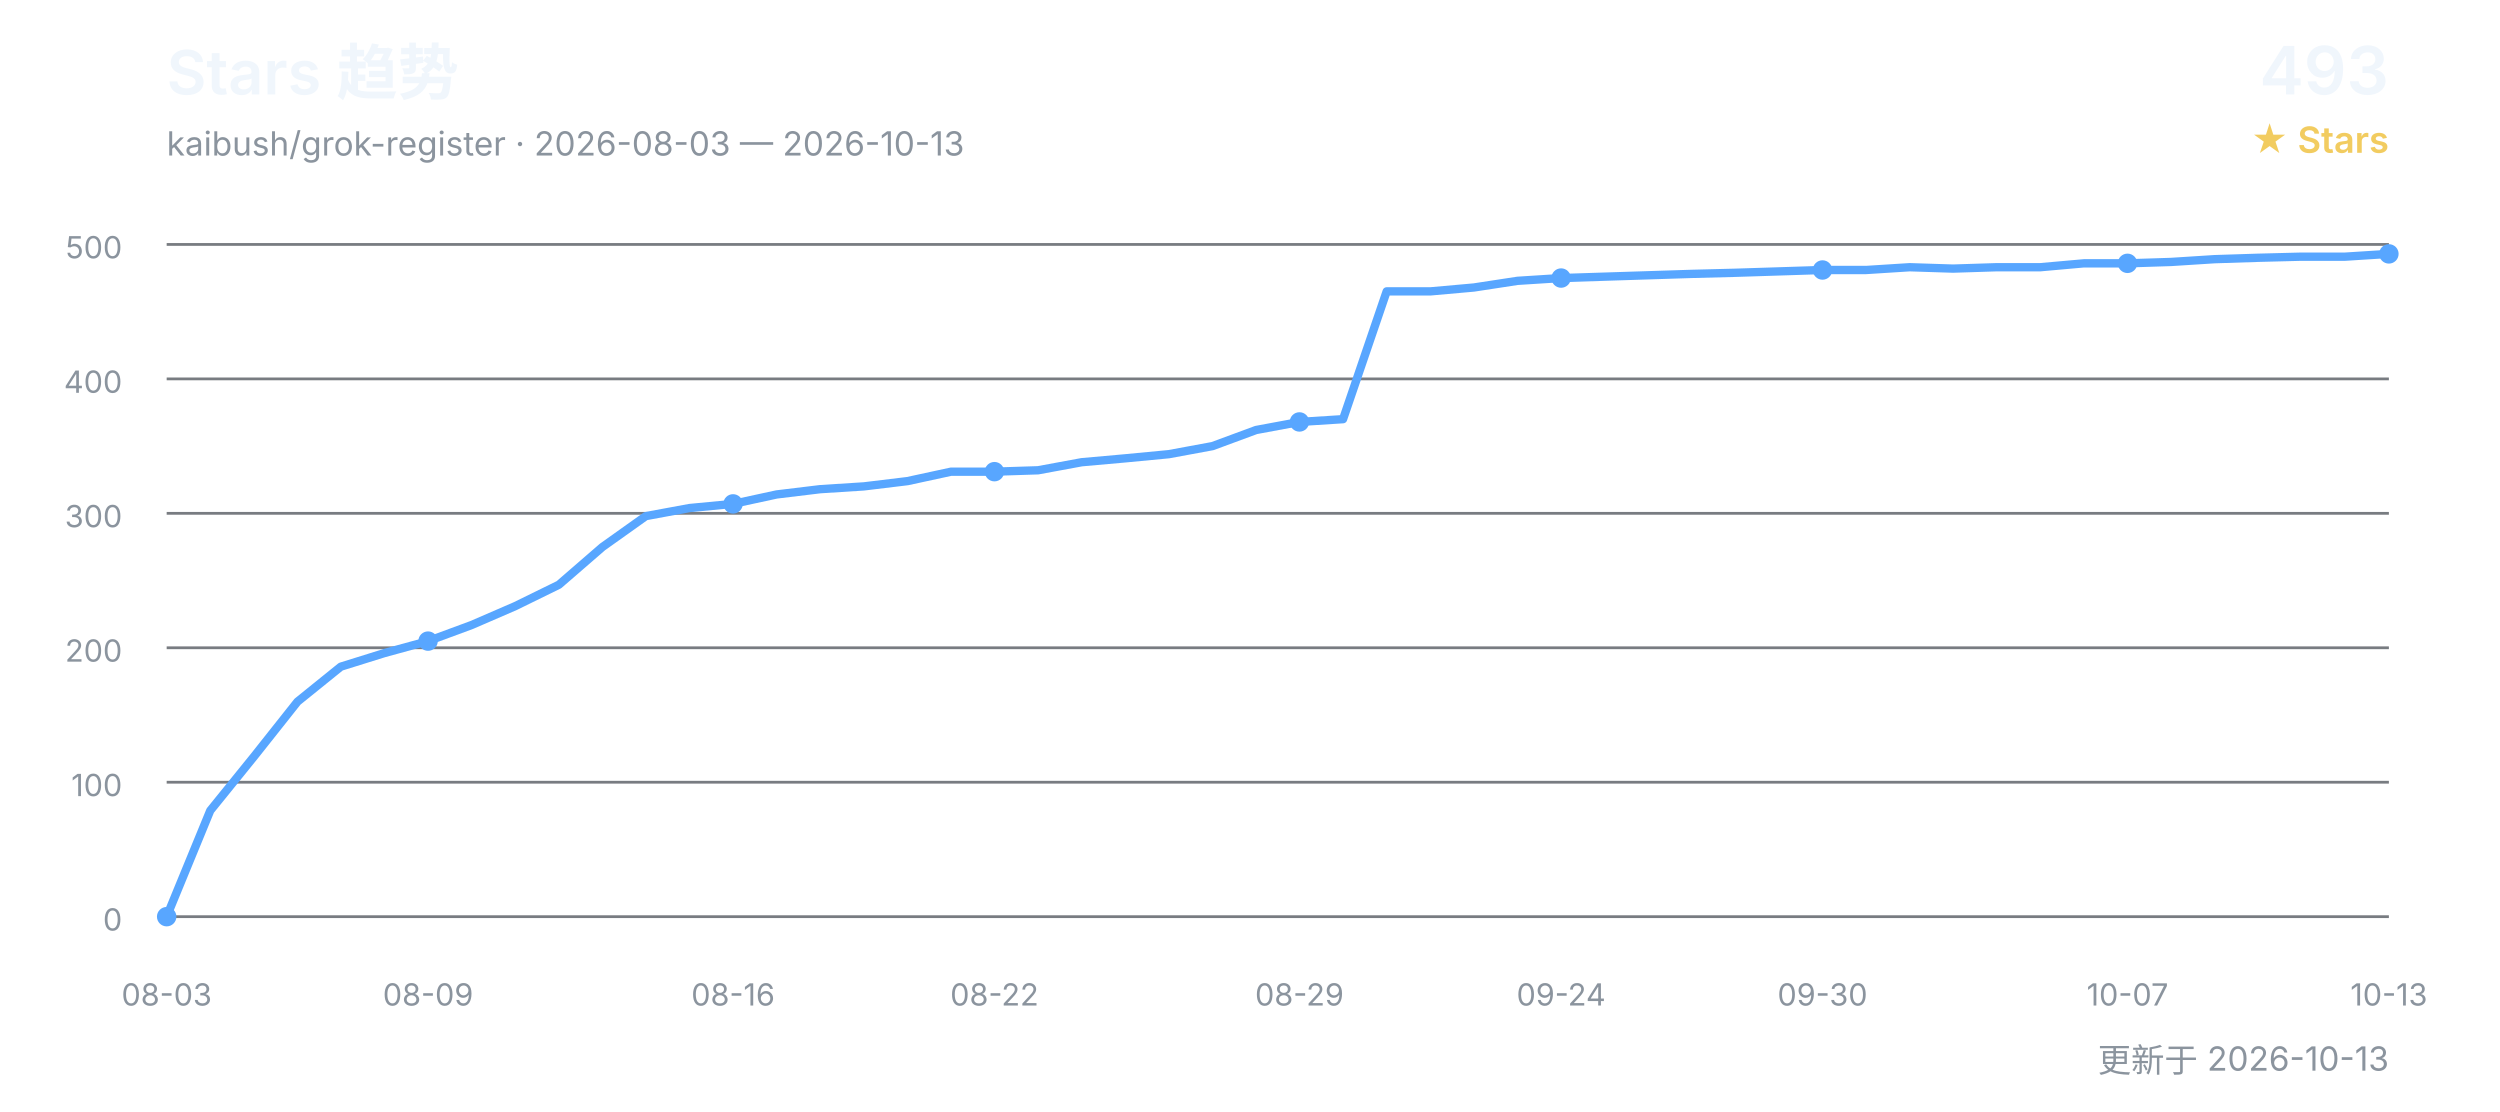
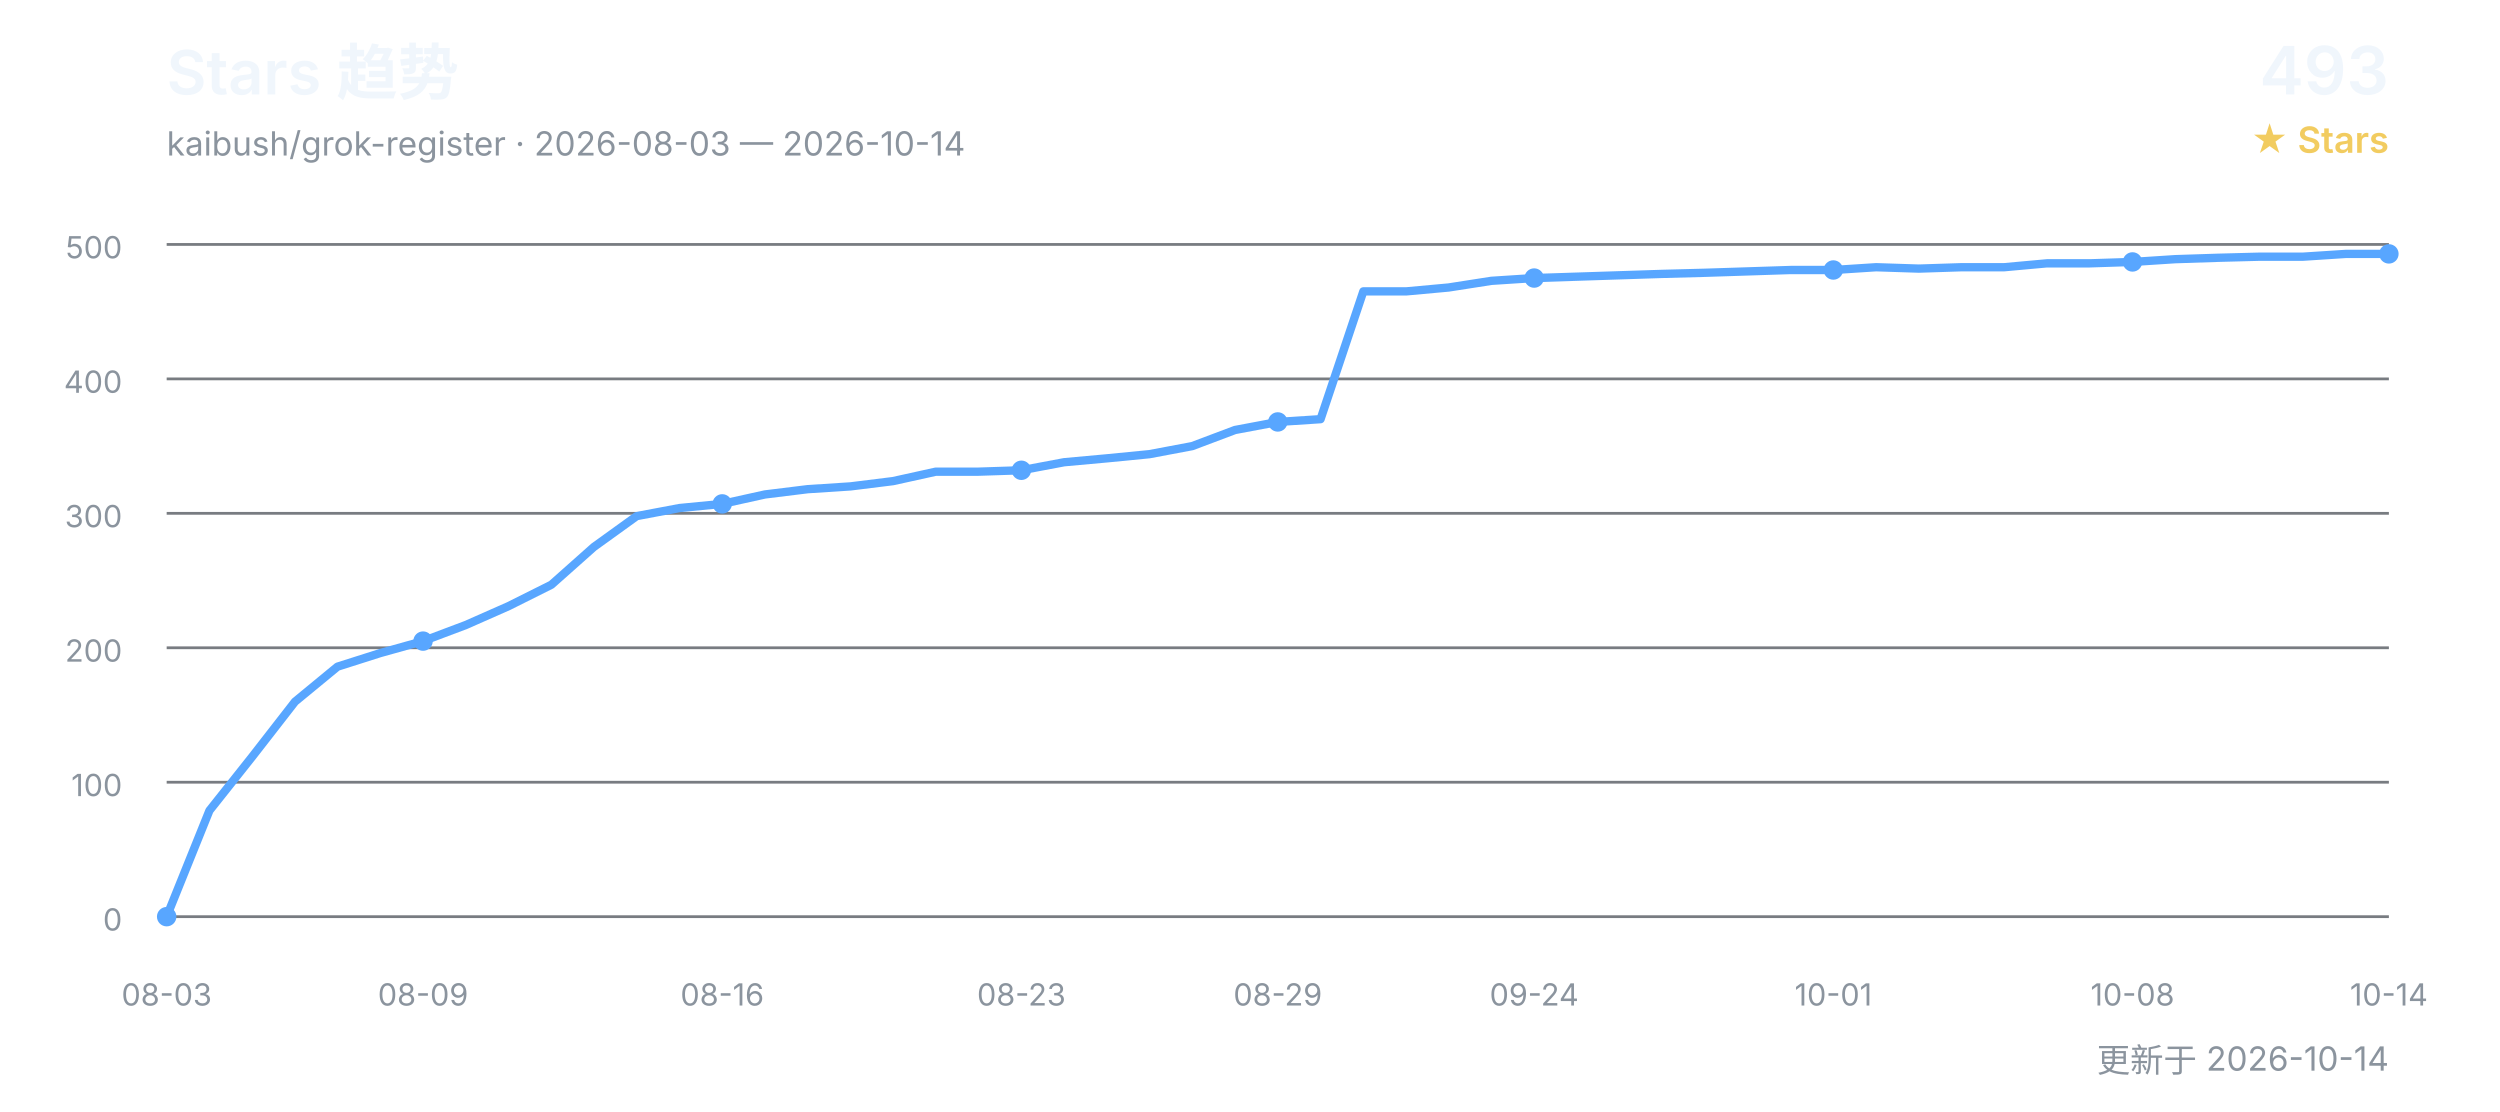
<svg xmlns="http://www.w3.org/2000/svg" width="900" height="400" viewBox="0 0 900 400" role="img" aria-labelledby="title desc">
  <defs>
    <style>
      text { font-family: Inter, "Segoe UI", Arial, "Noto Sans CJK SC", sans-serif; }
      .title { fill: #f0f6fc; font-size: 22px; font-weight: 600; }
      .subtitle { fill: #8b949e; font-size: 12px; }
      .count { fill: #f0f6fc; font-size: 24px; font-weight: 600; }
      .count-label { fill: #f2cc60; font-size: 13px; font-weight: 600; }
      .grid { stroke: #30363d; stroke-width: 1; opacity: 0.65; }
      .axis { fill: #8b949e; font-size: 11px; }
      .line { fill: none; stroke: #58a6ff; stroke-width: 3; stroke-linecap: round; stroke-linejoin: round; }
      .point { fill: #58a6ff; }
    </style>
  </defs>
  <text x="60" y="34" class="title">Stars 趋势</text>
-   <text x="60" y="56" class="subtitle">kaibush/grok-register · 2026-08-03 — 2026-10-13</text>
+   <text x="60" y="56" class="subtitle">kaibush/grok-register · 2026-08-03 — 2026-10-14</text>
  <text x="860" y="34" class="count" text-anchor="end">493</text>
  <text x="860" y="55" class="count-label" text-anchor="end">★ Stars</text>
  <line x1="60" y1="330.0" x2="860" y2="330.0" class="grid" />
  <text x="44" y="335.0" class="axis" text-anchor="end">0</text>
  <line x1="60" y1="281.6" x2="860" y2="281.6" class="grid" />
  <text x="44" y="286.6" class="axis" text-anchor="end">100</text>
  <line x1="60" y1="233.2" x2="860" y2="233.2" class="grid" />
  <text x="44" y="238.2" class="axis" text-anchor="end">200</text>
  <line x1="60" y1="184.8" x2="860" y2="184.8" class="grid" />
  <text x="44" y="189.8" class="axis" text-anchor="end">300</text>
  <line x1="60" y1="136.4" x2="860" y2="136.4" class="grid" />
  <text x="44" y="141.4" class="axis" text-anchor="end">400</text>
  <line x1="60" y1="88.0" x2="860" y2="88.0" class="grid" />
  <text x="44" y="93.0" class="axis" text-anchor="end">500</text>
-   <polyline points="60.0,330.0 75.7,291.8 91.4,272.4 107.1,252.6 122.7,240.0 138.4,235.1 154.1,230.8 169.8,225.0 185.5,218.2 201.2,210.5 216.9,196.9 232.5,185.8 248.2,182.9 263.9,181.4 279.6,178.0 295.3,176.1 311.0,175.1 326.7,173.2 342.4,169.8 358.0,169.8 373.7,169.3 389.4,166.4 405.1,165.0 420.8,163.5 436.5,160.6 452.2,154.8 467.8,151.9 483.5,150.9 499.2,104.9 514.9,104.9 530.6,103.5 546.3,101.1 562.0,100.1 577.6,99.6 593.3,99.1 609.0,98.6 624.7,98.2 640.4,97.7 656.1,97.2 671.8,97.2 687.5,96.2 703.1,96.7 718.8,96.2 734.5,96.2 750.2,94.8 765.9,94.8 781.6,94.3 797.3,93.3 812.9,92.8 828.6,92.4 844.3,92.4 860.0,91.4" class="line" />
+   <polyline points="60.0,330.0 75.4,291.8 90.8,272.4 106.2,252.6 121.5,240.0 136.9,235.1 152.3,230.8 167.7,225.0 183.1,218.2 198.5,210.5 213.8,196.9 229.2,185.8 244.6,182.9 260.0,181.4 275.4,178.0 290.8,176.1 306.2,175.1 321.5,173.2 336.9,169.8 352.3,169.8 367.7,169.3 383.1,166.4 398.5,165.0 413.8,163.5 429.2,160.6 444.6,154.8 460.0,151.9 475.4,150.9 490.8,104.9 506.2,104.9 521.5,103.5 536.9,101.1 552.3,100.1 567.7,99.6 583.1,99.1 598.5,98.6 613.8,98.2 629.2,97.7 644.6,97.2 660.0,97.2 675.4,96.2 690.8,96.7 706.2,96.2 721.5,96.2 736.9,94.8 752.3,94.8 767.7,94.3 783.1,93.3 798.5,92.8 813.8,92.4 829.2,92.4 844.6,91.4 860.0,91.4" class="line" />
  <text x="60.0" y="362" class="axis" text-anchor="middle">08-03</text>
  <circle cx="60.0" cy="330.0" r="3.5" class="point" />
-   <text x="154.1" y="362" class="axis" text-anchor="middle">08-09</text>
-   <circle cx="154.1" cy="230.8" r="3.5" class="point" />
-   <text x="263.9" y="362" class="axis" text-anchor="middle">08-16</text>
-   <circle cx="263.9" cy="181.4" r="3.5" class="point" />
-   <text x="358.0" y="362" class="axis" text-anchor="middle">08-22</text>
-   <circle cx="358.0" cy="169.8" r="3.5" class="point" />
-   <text x="467.8" y="362" class="axis" text-anchor="middle">08-29</text>
-   <circle cx="467.8" cy="151.9" r="3.5" class="point" />
-   <text x="562.0" y="362" class="axis" text-anchor="middle">09-24</text>
-   <circle cx="562.0" cy="100.1" r="3.5" class="point" />
-   <text x="656.1" y="362" class="axis" text-anchor="middle">09-30</text>
-   <circle cx="656.1" cy="97.2" r="3.5" class="point" />
-   <text x="765.9" y="362" class="axis" text-anchor="middle">10-07</text>
-   <circle cx="765.9" cy="94.8" r="3.5" class="point" />
-   <text x="860.0" y="362" class="axis" text-anchor="middle">10-13</text>
+   <text x="152.3" y="362" class="axis" text-anchor="middle">08-09</text>
+   <circle cx="152.3" cy="230.8" r="3.5" class="point" />
+   <text x="260.0" y="362" class="axis" text-anchor="middle">08-16</text>
+   <circle cx="260.0" cy="181.4" r="3.5" class="point" />
+   <text x="367.7" y="362" class="axis" text-anchor="middle">08-23</text>
+   <circle cx="367.7" cy="169.3" r="3.5" class="point" />
+   <text x="460.0" y="362" class="axis" text-anchor="middle">08-29</text>
+   <circle cx="460.0" cy="151.9" r="3.5" class="point" />
+   <text x="552.3" y="362" class="axis" text-anchor="middle">09-24</text>
+   <circle cx="552.3" cy="100.1" r="3.5" class="point" />
+   <text x="660.0" y="362" class="axis" text-anchor="middle">10-01</text>
+   <circle cx="660.0" cy="97.2" r="3.5" class="point" />
+   <text x="767.7" y="362" class="axis" text-anchor="middle">10-08</text>
+   <circle cx="767.7" cy="94.3" r="3.5" class="point" />
+   <text x="860.0" y="362" class="axis" text-anchor="middle">10-14</text>
  <circle cx="860.0" cy="91.4" r="3.5" class="point" />
-   <text x="860" y="386" class="subtitle" text-anchor="end">更新于 2026-10-13</text>
+   <text x="860" y="386" class="subtitle" text-anchor="end">更新于 2026-10-14</text>
</svg>
